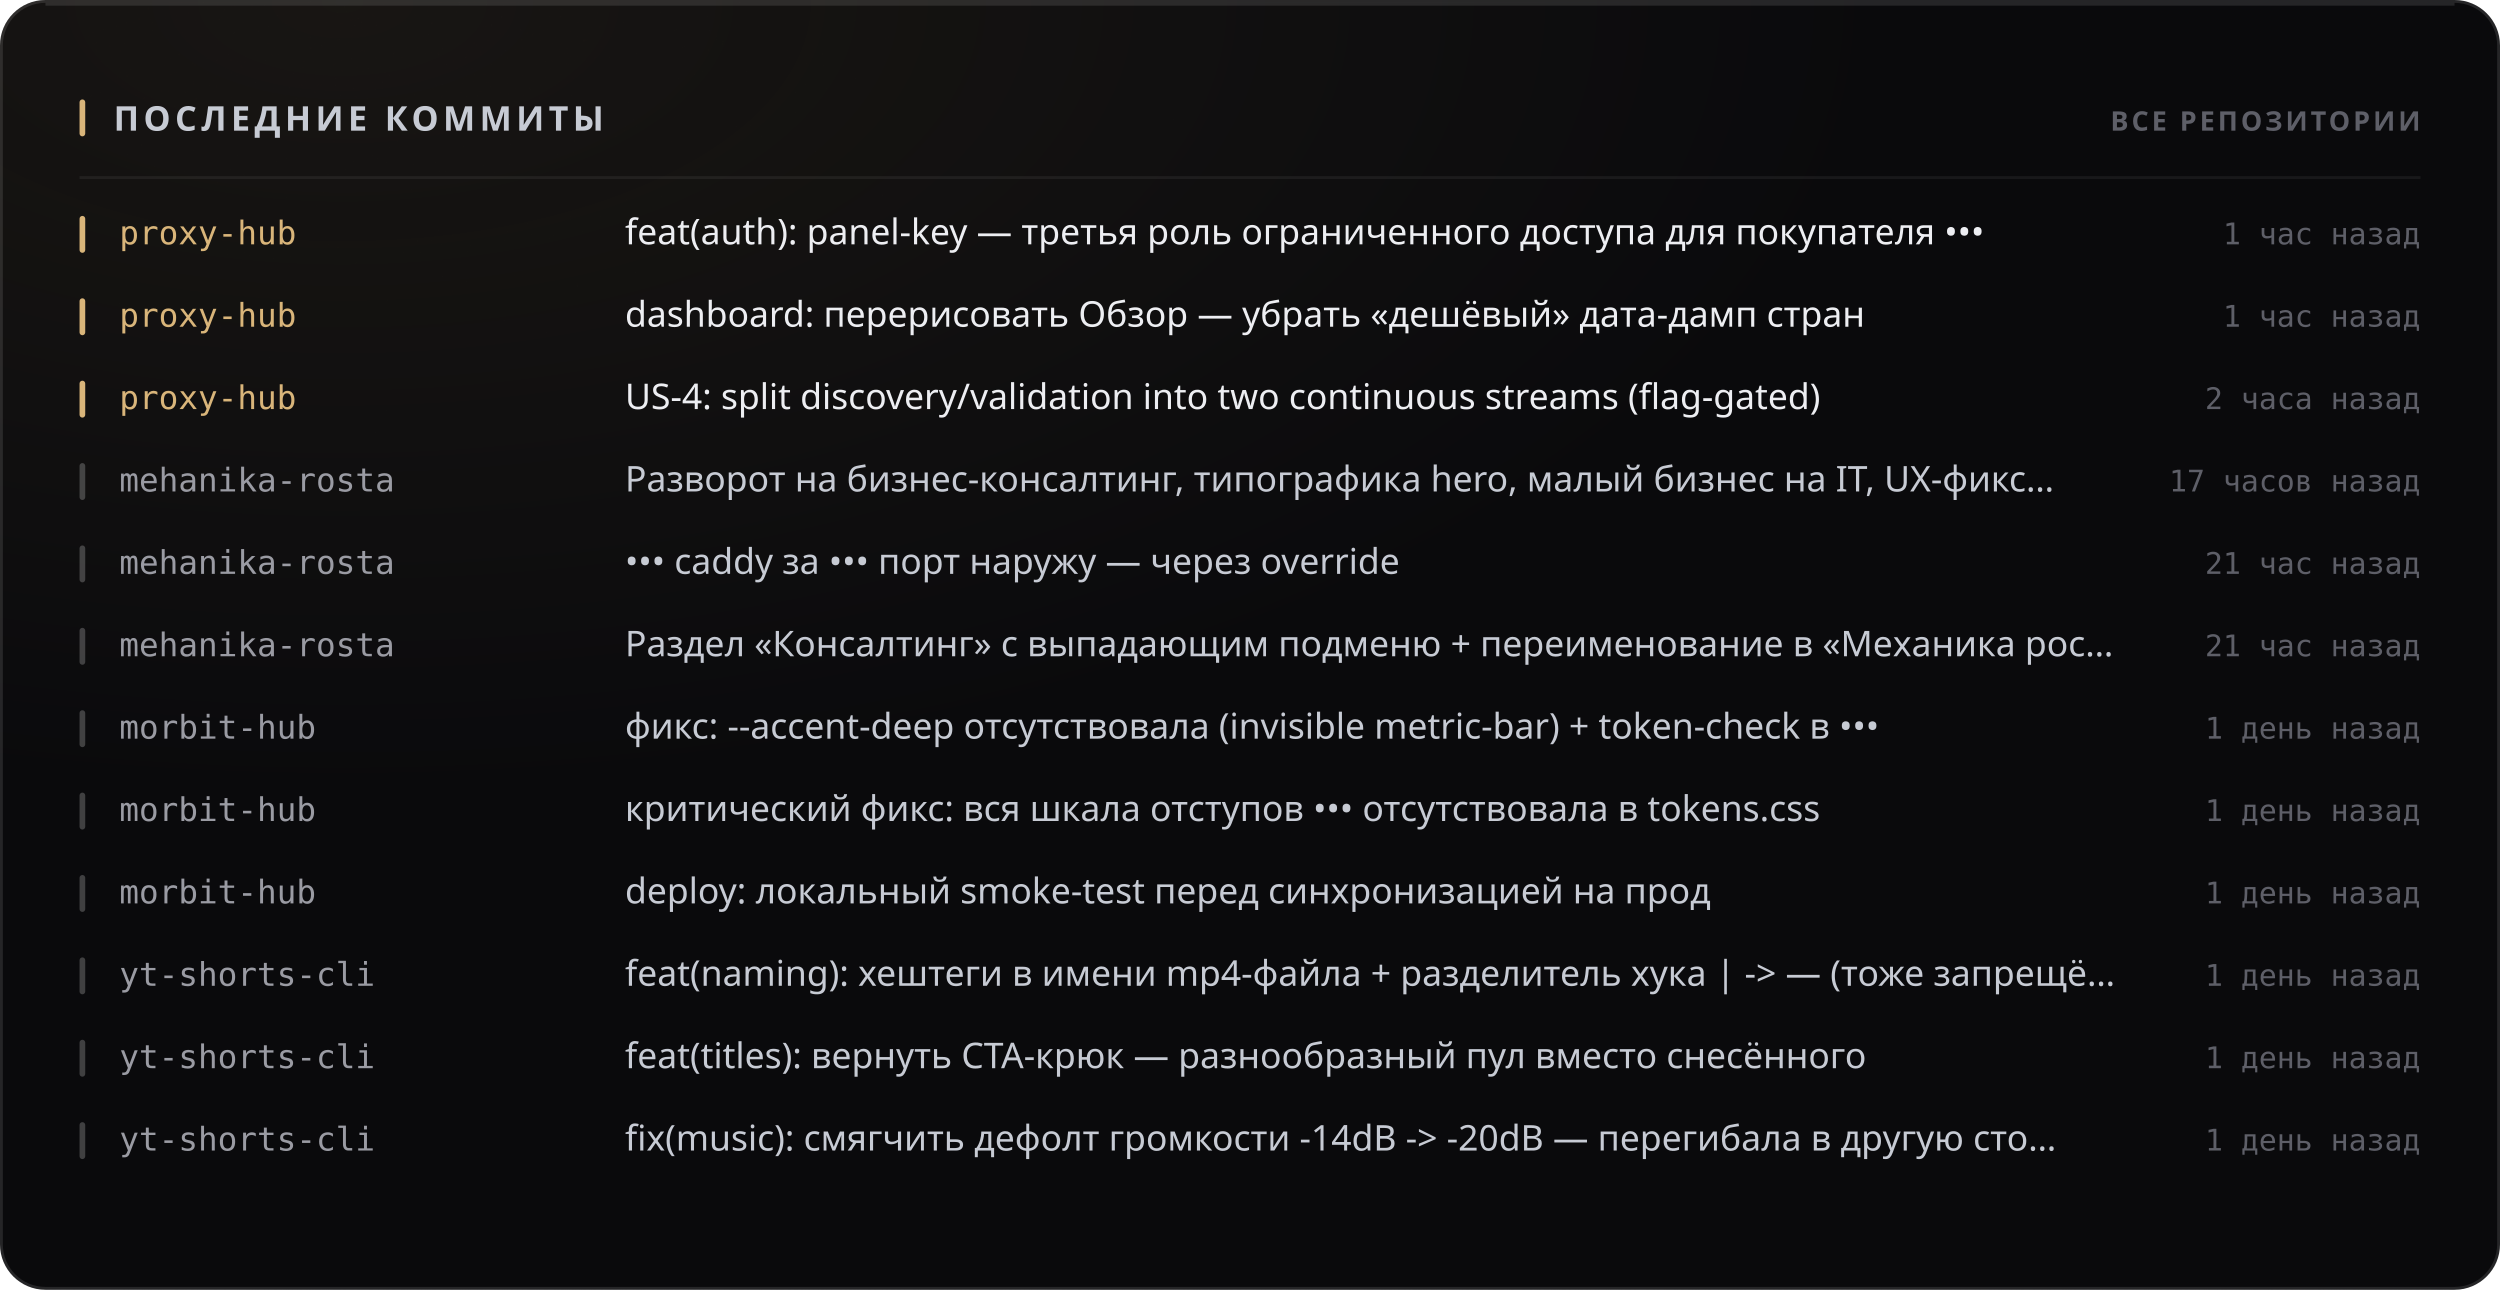
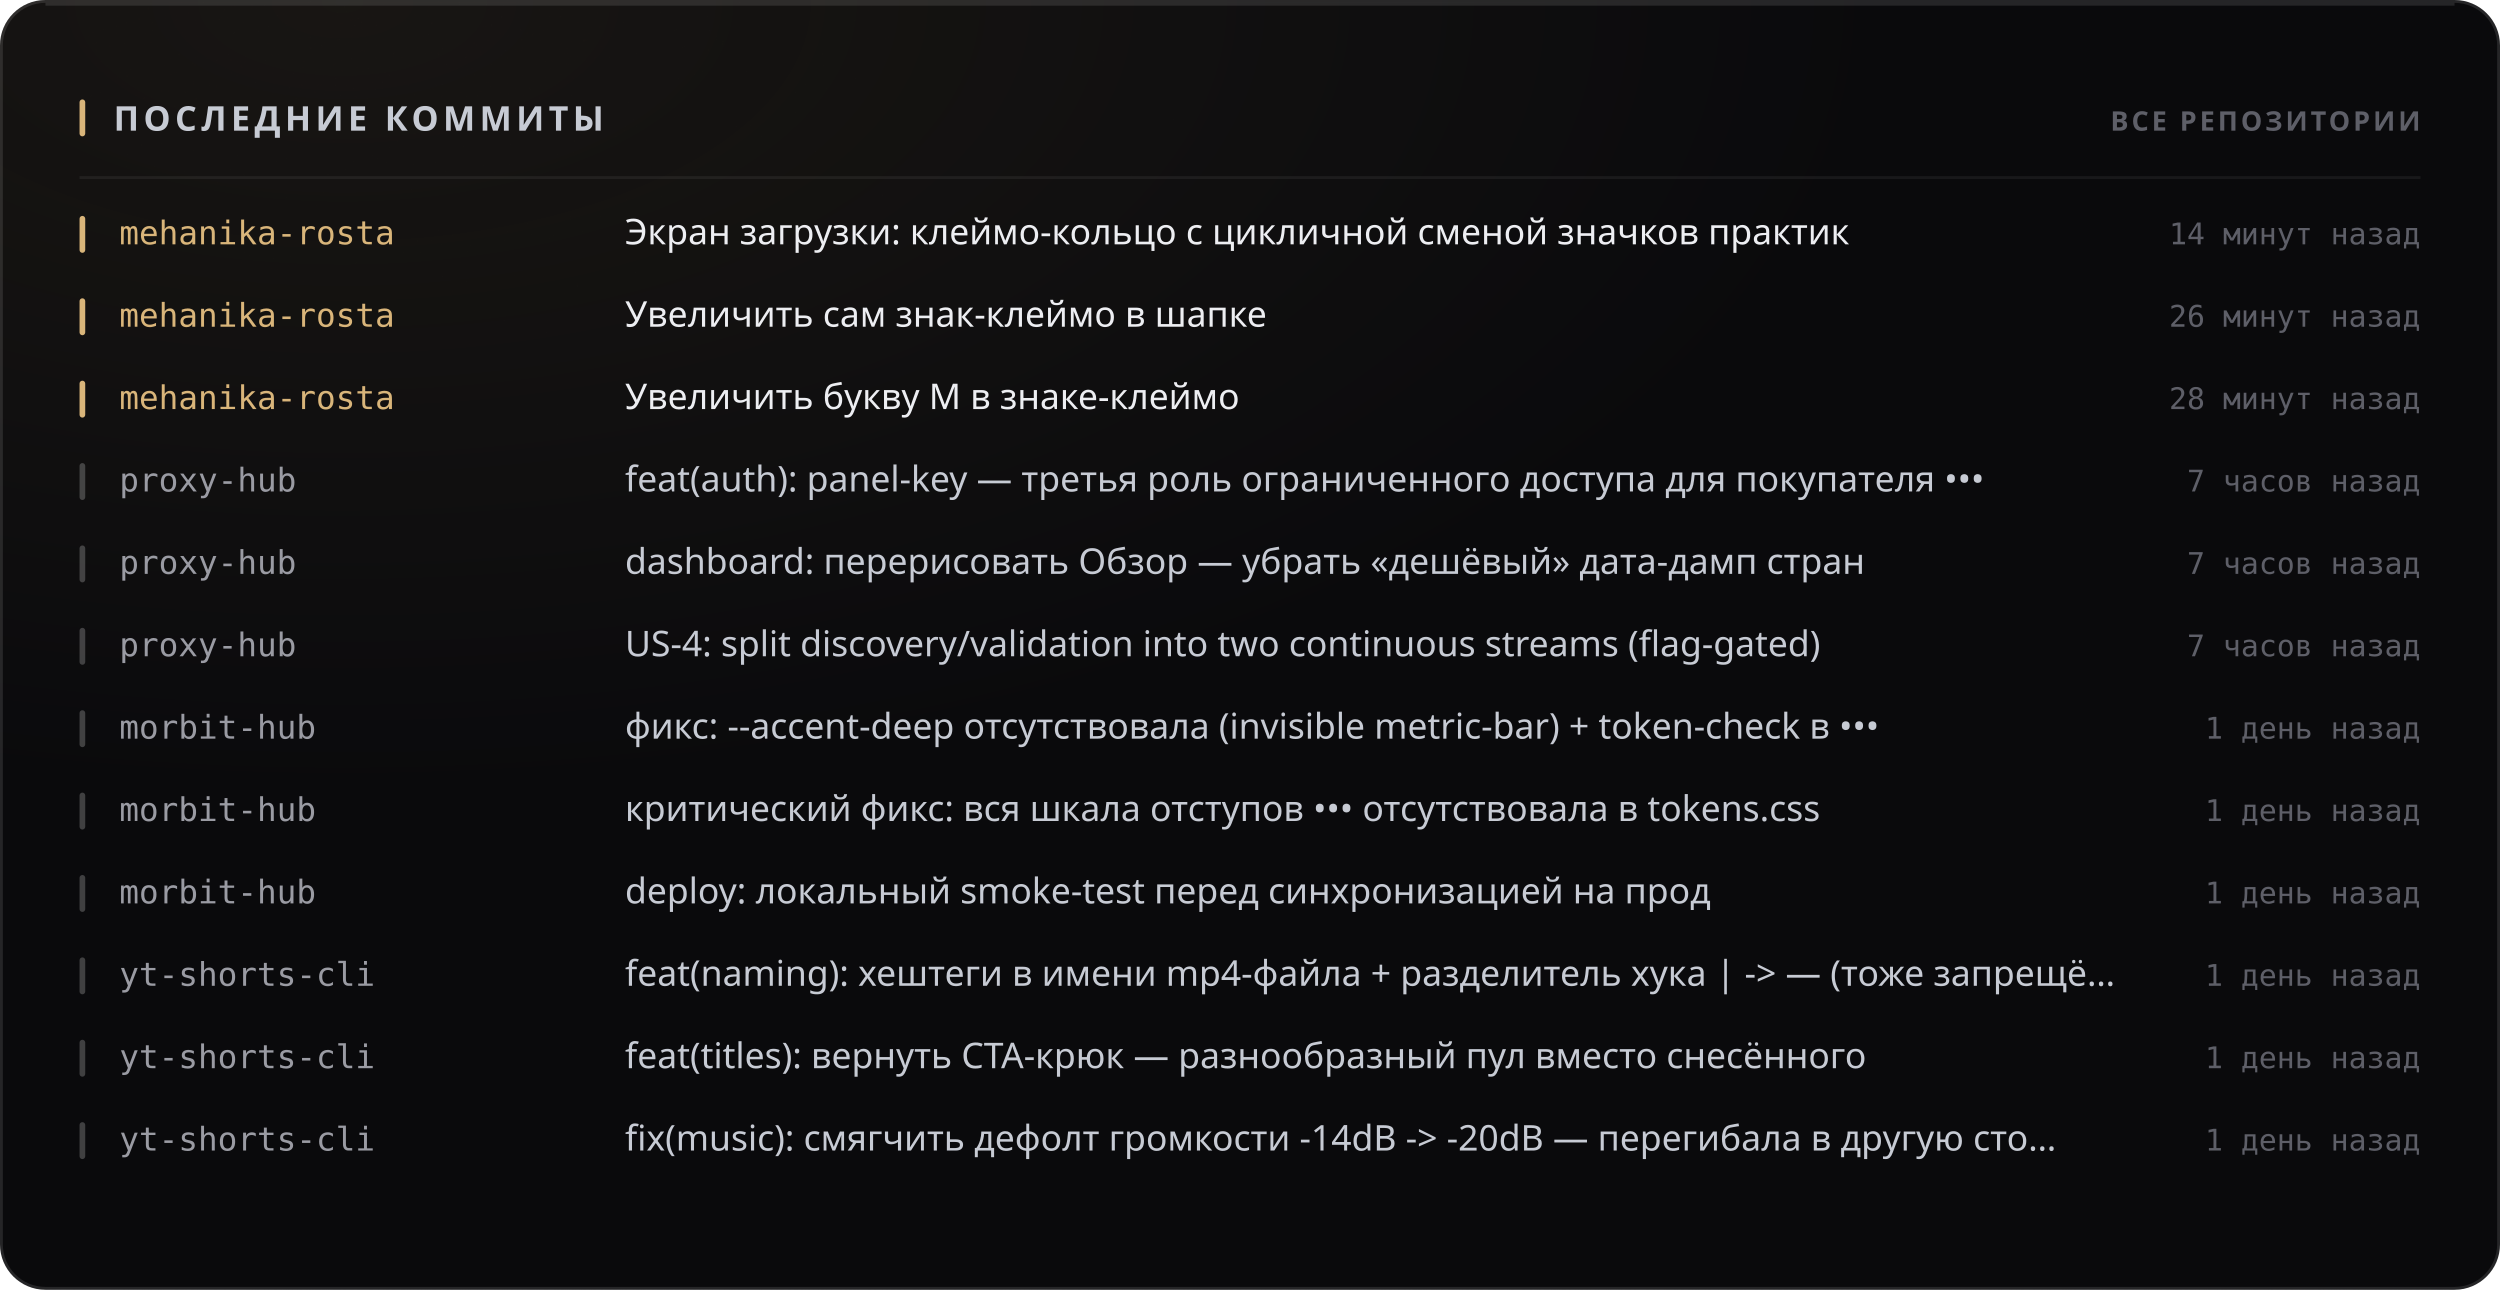
<svg xmlns="http://www.w3.org/2000/svg" width="880" height="454" viewBox="0 0 880 454" role="img">
  <style>
  text { font-family: -apple-system, BlinkMacSystemFont, 'Segoe UI', 'Noto Sans', Helvetica, Arial, sans-serif; }
  .mono { font-family: ui-monospace, 'SF Mono', 'Cascadia Mono', 'DejaVu Sans Mono', Menlo, Consolas, monospace; font-variant-numeric: tabular-nums; }
  .caps { letter-spacing: .1em; text-transform: uppercase; }

  @keyframes sheen  { from { transform: translateX(-120%); } to { transform: translateX(260%); } }
  @keyframes rise   { from { opacity: 0; transform: translateY(6px); } to { opacity: 1; transform: none; } }
  @keyframes slide  { from { opacity: 0; transform: translateX(-8px); } to { opacity: 1; transform: none; } }
  @keyframes grow   { from { transform: scaleY(0); } to { transform: scaleY(1); } }
  @keyframes widen  { from { transform: scaleX(0); } to { transform: scaleX(1); } }
  @keyframes draw   { from { stroke-dashoffset: 200; } to { stroke-dashoffset: 0; } }

  .sheen { animation: sheen 5.5s cubic-bezier(.45,0,.2,1) infinite; }
  .rise  { animation: rise .5s cubic-bezier(.16,1,.3,1) both; }
  .slide { animation: slide .42s cubic-bezier(.16,1,.3,1) both; }
  .bar   { transform-box: fill-box; transform-origin: 50% 100%;
           animation: grow .62s cubic-bezier(.16,1,.3,1) both; }
  .fill  { transform-box: fill-box; transform-origin: 0% 50%;
           animation: widen .8s cubic-bezier(.16,1,.3,1) both; }
  /* The hidden start state lives in the keyframes, never in the static rule.
     A renderer that ignores CSS animations then falls back to the FINISHED
     state — a drawn line, visible text — instead of an empty panel. */
  .spark { stroke-dasharray: 200;
           animation: draw 1.1s cubic-bezier(.16,1,.3,1) both; }

  @media (prefers-reduced-motion: reduce) {
    .sheen { animation: none; opacity: 0; }
    .rise, .slide, .bar, .fill, .spark { animation: none; opacity: 1; transform: none;
                                         stroke-dashoffset: 0; }
  }</style>
  <defs>
    <filter id="grain1" x="0" y="0" width="100%" height="100%">
      <feTurbulence type="fractalNoise" baseFrequency="0.82" numOctaves="3" stitchTiles="stitch" />
      <feColorMatrix type="saturate" values="0" />
    </filter>
    <radialGradient id="wash2" cx="14%" cy="0%" r="62%">
      <stop offset="0%" stop-color="#d9b57a" stop-opacity="0.07" />
      <stop offset="100%" stop-color="#d9b57a" stop-opacity="0" />
    </radialGradient>
  </defs>
  <rect width="880" height="454" rx="16" fill="#0a0a0c" />
  <rect width="880" height="454" rx="16" fill="url(#wash2)" />
  <rect width="880" height="454" rx="16" filter="url(#grain1)" opacity="0.05" style="mix-blend-mode:overlay" />
  <rect x=".5" y=".5" width="879" height="453" rx="15.5" fill="none" stroke="rgba(255,255,255,0.11)" />
  <path d="M16 1.5 H864" stroke="rgba(255,255,255,0.112)" stroke-width="1" fill="none" />
  <rect x="28" y="35" width="2" height="13" rx="1" fill="#d9b57a" />
  <text x="40" y="46" font-size="12" font-weight="700" fill="#c7cbd4" letter-spacing="0.13em">ПОСЛЕДНИЕ КОММИТЫ</text>
  <text x="852" y="46" font-size="9.5" font-weight="600" fill="#5e5f68" text-anchor="end" letter-spacing="0.11em">ВСЕ РЕПОЗИТОРИИ</text>
  <path d="M28 62.5 H852" stroke="rgba(255,255,255,0.06)" stroke-width="1" />
  <g class="slide" opacity="1" style="">
    <rect x="28" y="76" width="2" height="13" rx="1" fill="#d9b57a" />
-     <text x="42" y="86" font-size="11.5" font-weight="500" fill="#d9b57a" class="mono">proxy-hub</text>
-     <text x="220" y="86" font-size="12.5" font-weight="400" fill="#edeef2">feat(auth): panel-key — третья роль ограниченного доступа для покупателя •••</text>
-     <text x="852" y="86" font-size="10.5" font-weight="400" fill="#5e5f68" text-anchor="end" class="mono">1 час назад</text>
+     <text x="42" y="86" font-size="11.5" font-weight="500" fill="#d9b57a" class="mono">mehanika-rosta</text>
+     <text x="220" y="86" font-size="12.5" font-weight="400" fill="#edeef2">Экран загрузки: клеймо-кольцо с цикличной сменой значков практик</text>
+     <text x="852" y="86" font-size="10.5" font-weight="400" fill="#5e5f68" text-anchor="end" class="mono">14 минут назад</text>
  </g>
  <g class="slide" opacity="1" style=" animation-delay:0.022s;">
    <rect x="28" y="105" width="2" height="13" rx="1" fill="#d9b57a" />
-     <text x="42" y="115" font-size="11.5" font-weight="500" fill="#d9b57a" class="mono">proxy-hub</text>
-     <text x="220" y="115" font-size="12.5" font-weight="400" fill="#edeef2">dashboard: перерисовать Обзор — убрать «дешёвый» дата-дамп стран</text>
-     <text x="852" y="115" font-size="10.5" font-weight="400" fill="#5e5f68" text-anchor="end" class="mono">1 час назад</text>
+     <text x="42" y="115" font-size="11.5" font-weight="500" fill="#d9b57a" class="mono">mehanika-rosta</text>
+     <text x="220" y="115" font-size="12.5" font-weight="400" fill="#edeef2">Увеличить сам знак-клеймо в шапке</text>
+     <text x="852" y="115" font-size="10.5" font-weight="400" fill="#5e5f68" text-anchor="end" class="mono">26 минут назад</text>
  </g>
  <g class="slide" opacity="1" style=" animation-delay:0.044s;">
    <rect x="28" y="134" width="2" height="13" rx="1" fill="#d9b57a" />
-     <text x="42" y="144" font-size="11.5" font-weight="500" fill="#d9b57a" class="mono">proxy-hub</text>
-     <text x="220" y="144" font-size="12.5" font-weight="400" fill="#edeef2">US-4: split discovery/validation into two continuous streams (flag-gated)</text>
-     <text x="852" y="144" font-size="10.5" font-weight="400" fill="#5e5f68" text-anchor="end" class="mono">2 часа назад</text>
+     <text x="42" y="144" font-size="11.5" font-weight="500" fill="#d9b57a" class="mono">mehanika-rosta</text>
+     <text x="220" y="144" font-size="12.5" font-weight="400" fill="#edeef2">Увеличить букву М в знаке-клеймо</text>
+     <text x="852" y="144" font-size="10.5" font-weight="400" fill="#5e5f68" text-anchor="end" class="mono">28 минут назад</text>
  </g>
  <g class="slide" opacity="1" style=" animation-delay:0.066s;">
    <rect x="28" y="163" width="2" height="13" rx="1" fill="rgba(255,255,255,0.22)" />
-     <text x="42" y="173" font-size="11.5" font-weight="500" fill="#9a9ba3" class="mono">mehanika-rosta</text>
-     <text x="220" y="173" font-size="12.5" font-weight="400" fill="#c7cbd4">Разворот на бизнес-консалтинг, типографика hero, малый бизнес на IT, UX-фикс…</text>
-     <text x="852" y="173" font-size="10.5" font-weight="400" fill="#5e5f68" text-anchor="end" class="mono">17 часов назад</text>
+     <text x="42" y="173" font-size="11.5" font-weight="500" fill="#9a9ba3" class="mono">proxy-hub</text>
+     <text x="220" y="173" font-size="12.5" font-weight="400" fill="#c7cbd4">feat(auth): panel-key — третья роль ограниченного доступа для покупателя •••</text>
+     <text x="852" y="173" font-size="10.5" font-weight="400" fill="#5e5f68" text-anchor="end" class="mono">7 часов назад</text>
  </g>
  <g class="slide" opacity="1" style=" animation-delay:0.088s;">
    <rect x="28" y="192" width="2" height="13" rx="1" fill="rgba(255,255,255,0.22)" />
-     <text x="42" y="202" font-size="11.5" font-weight="500" fill="#9a9ba3" class="mono">mehanika-rosta</text>
-     <text x="220" y="202" font-size="12.5" font-weight="400" fill="#c7cbd4">••• caddy за ••• порт наружу — через override</text>
-     <text x="852" y="202" font-size="10.5" font-weight="400" fill="#5e5f68" text-anchor="end" class="mono">21 час назад</text>
+     <text x="42" y="202" font-size="11.5" font-weight="500" fill="#9a9ba3" class="mono">proxy-hub</text>
+     <text x="220" y="202" font-size="12.5" font-weight="400" fill="#c7cbd4">dashboard: перерисовать Обзор — убрать «дешёвый» дата-дамп стран</text>
+     <text x="852" y="202" font-size="10.5" font-weight="400" fill="#5e5f68" text-anchor="end" class="mono">7 часов назад</text>
  </g>
  <g class="slide" opacity="1" style=" animation-delay:0.110s;">
    <rect x="28" y="221" width="2" height="13" rx="1" fill="rgba(255,255,255,0.22)" />
-     <text x="42" y="231" font-size="11.5" font-weight="500" fill="#9a9ba3" class="mono">mehanika-rosta</text>
-     <text x="220" y="231" font-size="12.5" font-weight="400" fill="#c7cbd4">Раздел «Консалтинг» с выпадающим подменю + переименование в «Механика рос…</text>
-     <text x="852" y="231" font-size="10.5" font-weight="400" fill="#5e5f68" text-anchor="end" class="mono">21 час назад</text>
+     <text x="42" y="231" font-size="11.5" font-weight="500" fill="#9a9ba3" class="mono">proxy-hub</text>
+     <text x="220" y="231" font-size="12.5" font-weight="400" fill="#c7cbd4">US-4: split discovery/validation into two continuous streams (flag-gated)</text>
+     <text x="852" y="231" font-size="10.5" font-weight="400" fill="#5e5f68" text-anchor="end" class="mono">7 часов назад</text>
  </g>
  <g class="slide" opacity="1" style=" animation-delay:0.132s;">
    <rect x="28" y="250" width="2" height="13" rx="1" fill="rgba(255,255,255,0.22)" />
    <text x="42" y="260" font-size="11.5" font-weight="500" fill="#9a9ba3" class="mono">morbit-hub</text>
    <text x="220" y="260" font-size="12.5" font-weight="400" fill="#c7cbd4">фикс: --accent-deep отсутствовала (invisible metric-bar) + token-check в •••</text>
    <text x="852" y="260" font-size="10.5" font-weight="400" fill="#5e5f68" text-anchor="end" class="mono">1 день назад</text>
  </g>
  <g class="slide" opacity="1" style=" animation-delay:0.154s;">
    <rect x="28" y="279" width="2" height="13" rx="1" fill="rgba(255,255,255,0.22)" />
    <text x="42" y="289" font-size="11.5" font-weight="500" fill="#9a9ba3" class="mono">morbit-hub</text>
    <text x="220" y="289" font-size="12.5" font-weight="400" fill="#c7cbd4">критический фикс: вся шкала отступов ••• отсутствовала в tokens.css</text>
    <text x="852" y="289" font-size="10.5" font-weight="400" fill="#5e5f68" text-anchor="end" class="mono">1 день назад</text>
  </g>
  <g class="slide" opacity="1" style=" animation-delay:0.176s;">
    <rect x="28" y="308" width="2" height="13" rx="1" fill="rgba(255,255,255,0.22)" />
    <text x="42" y="318" font-size="11.5" font-weight="500" fill="#9a9ba3" class="mono">morbit-hub</text>
    <text x="220" y="318" font-size="12.5" font-weight="400" fill="#c7cbd4">deploy: локальный smoke-test перед синхронизацией на прод</text>
    <text x="852" y="318" font-size="10.5" font-weight="400" fill="#5e5f68" text-anchor="end" class="mono">1 день назад</text>
  </g>
  <g class="slide" opacity="1" style=" animation-delay:0.198s;">
    <rect x="28" y="337" width="2" height="13" rx="1" fill="rgba(255,255,255,0.22)" />
    <text x="42" y="347" font-size="11.5" font-weight="500" fill="#9a9ba3" class="mono">yt-shorts-cli</text>
    <text x="220" y="347" font-size="12.5" font-weight="400" fill="#c7cbd4">feat(naming): хештеги в имени mp4-файла + разделитель хука | -&gt; — (тоже запрещё…</text>
    <text x="852" y="347" font-size="10.5" font-weight="400" fill="#5e5f68" text-anchor="end" class="mono">1 день назад</text>
  </g>
  <g class="slide" opacity="1" style=" animation-delay:0.220s;">
    <rect x="28" y="366" width="2" height="13" rx="1" fill="rgba(255,255,255,0.22)" />
    <text x="42" y="376" font-size="11.5" font-weight="500" fill="#9a9ba3" class="mono">yt-shorts-cli</text>
    <text x="220" y="376" font-size="12.5" font-weight="400" fill="#c7cbd4">feat(titles): вернуть CTA-крюк — разнообразный пул вместо снесённого</text>
    <text x="852" y="376" font-size="10.5" font-weight="400" fill="#5e5f68" text-anchor="end" class="mono">1 день назад</text>
  </g>
  <g class="slide" opacity="1" style=" animation-delay:0.242s;">
    <rect x="28" y="395" width="2" height="13" rx="1" fill="rgba(255,255,255,0.22)" />
    <text x="42" y="405" font-size="11.5" font-weight="500" fill="#9a9ba3" class="mono">yt-shorts-cli</text>
    <text x="220" y="405" font-size="12.5" font-weight="400" fill="#c7cbd4">fix(music): смягчить дефолт громкости -14dB -&gt; -20dB — перегибала в другую сто…</text>
    <text x="852" y="405" font-size="10.5" font-weight="400" fill="#5e5f68" text-anchor="end" class="mono">1 день назад</text>
  </g>
</svg>
